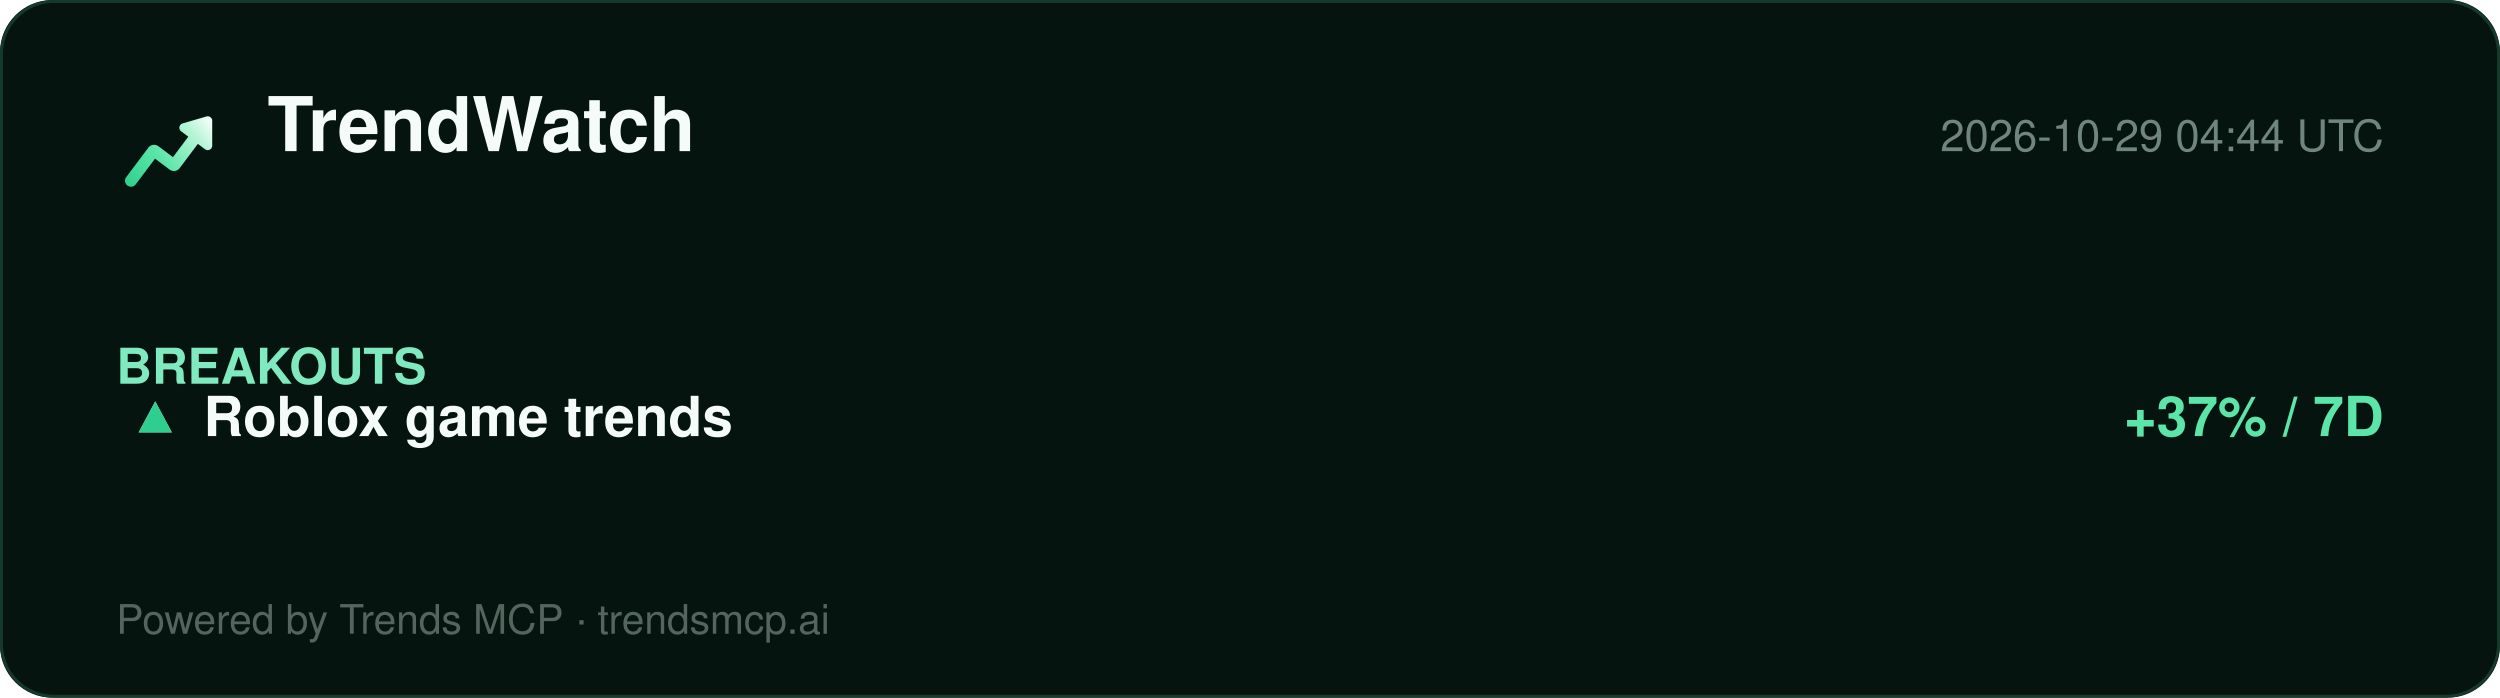
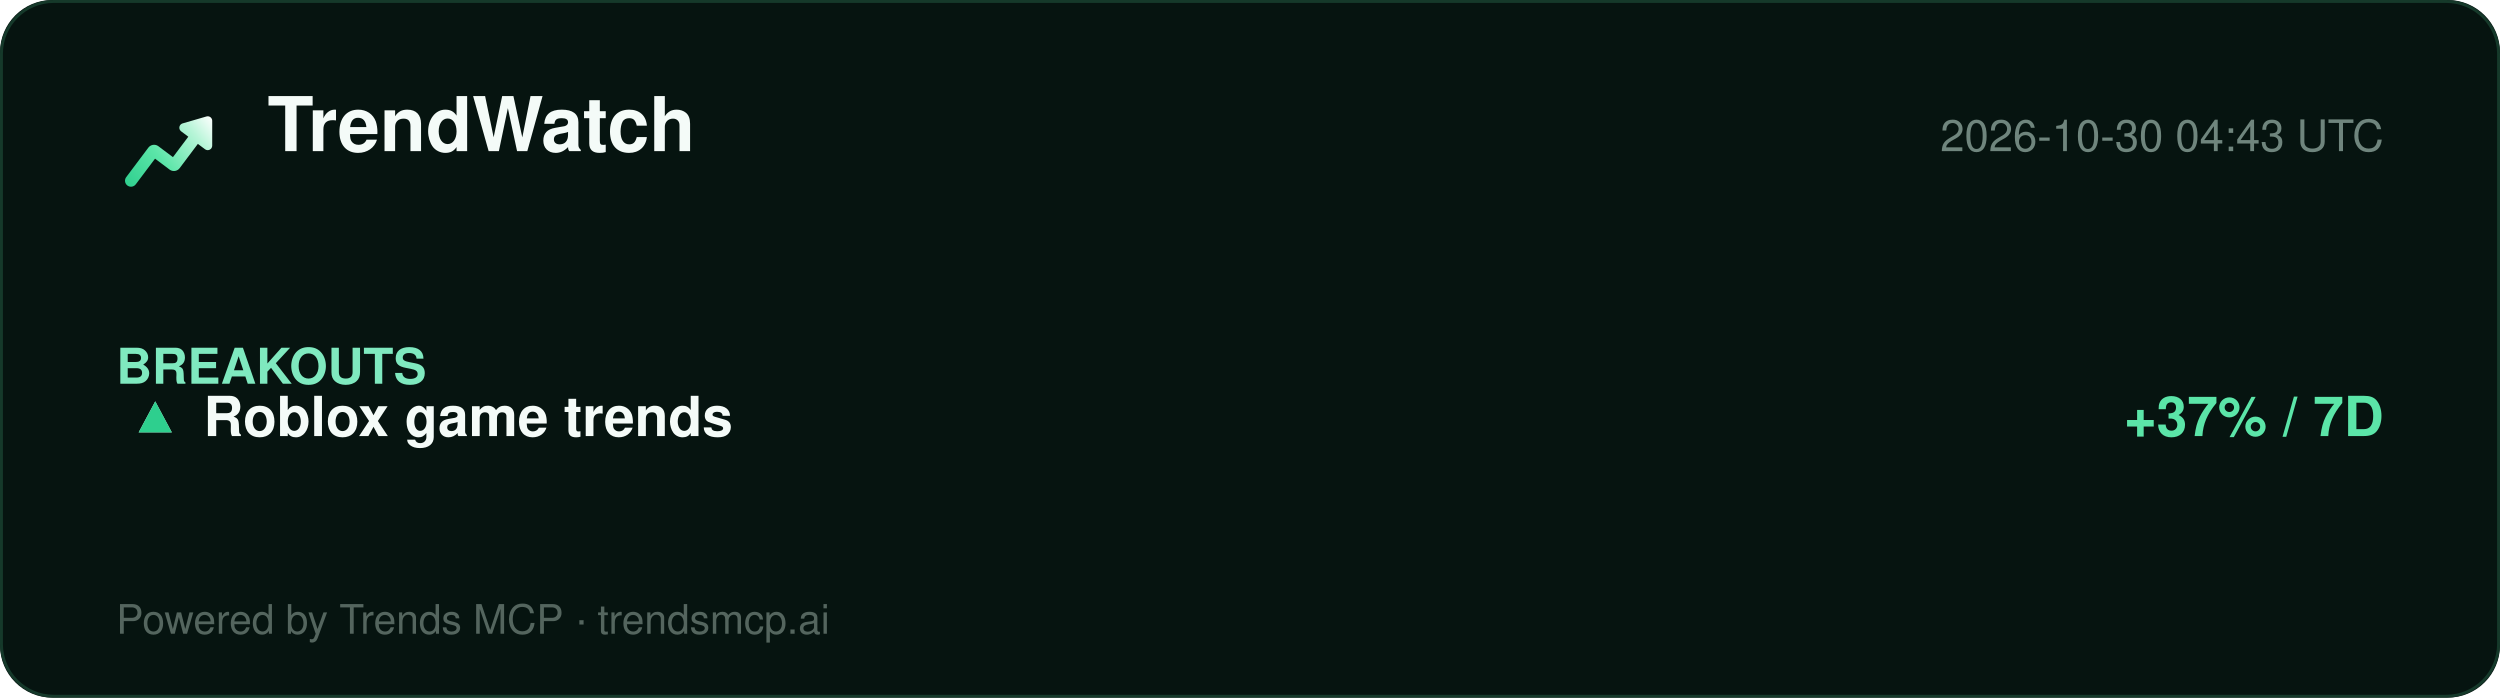
<svg xmlns="http://www.w3.org/2000/svg" width="860" height="240" viewBox="0 0 860 240" role="img" aria-label="TrendWatch report">
  <defs>
    <linearGradient id="lg" x1="2" y1="20" x2="22" y2="4" gradientUnits="userSpaceOnUse">
      <stop offset="0%" stop-color="#2ecf8e" />
      <stop offset="40%" stop-color="#5be5a8" />
      <stop offset="78%" stop-color="#b8f5d8" />
      <stop offset="100%" stop-color="#ffffff" />
    </linearGradient>
  </defs>
  <rect width="860" height="240" rx="18" fill="#061410" />
  <rect x="0.5" y="0.5" width="859" height="239" rx="18" fill="none" stroke="#15392a" />
  <g transform="translate(40,34) scale(1.5)">
    <path d="M20.684 4.042A1.029 1.029 0 0 1 22 5.03l-.001 5.712a1.03 1.03 0 0 1-1.647.823L18.71 10.33l-4.18 5.568a1.647 1.647 0 0 1-2.155.428l-.15-.1-3.337-2.507-4.418 5.885c-.42.56-1.185.707-1.777.368l-.144-.095a1.372 1.372 0 0 1-.368-1.776l.095-.144 5.077-6.762a1.646 1.646 0 0 1 2.156-.428l.149.1 3.336 2.506 3.522-4.69-1.647-1.237a1.03 1.03 0 0 1 .194-1.76l.137-.05 5.485-1.595-.001.001z" fill="url(#lg)" />
  </g>
  <text x="92" y="52" font-family="Segoe UI, Helvetica, Arial, sans-serif" font-size="26" font-weight="800" fill="#f4fbf8">TrendWatch</text>
-   <text x="820" y="52" font-family="Segoe UI, Helvetica, Arial, sans-serif" font-size="15" fill="#6f857d" text-anchor="end">2026-10-29 04:44 UTC</text>
+   <text x="820" y="52" font-family="Segoe UI, Helvetica, Arial, sans-serif" font-size="15" fill="#6f857d" text-anchor="end">2026-10-30 04:43 UTC</text>
  <line x1="40" y1="74" x2="820" y2="74" stroke="#13352700" />
  <g font-family="Segoe UI, Helvetica, Arial, sans-serif">
    <text x="40" y="132" font-size="17" font-weight="700" fill="#7fe9bf">BREAKOUTS</text>
    <text x="44" y="150" font-size="19" fill="#dbe7e1">▲</text>
    <text x="44" y="150" font-size="19" fill="#2ecf8e">▲</text>
    <text x="70" y="150" font-size="19" font-weight="700" fill="#f4fbf8">Roblox game trends</text>
    <text x="820" y="150" font-size="19" font-weight="700" fill="#5be5a8" text-anchor="end">+37% / 7D</text>
  </g>
  <text x="40" y="218" font-family="Segoe UI, Helvetica, Arial, sans-serif" font-size="14" fill="#54655e">Powered by Trends MCP · trendsmcp.ai</text>
</svg>
